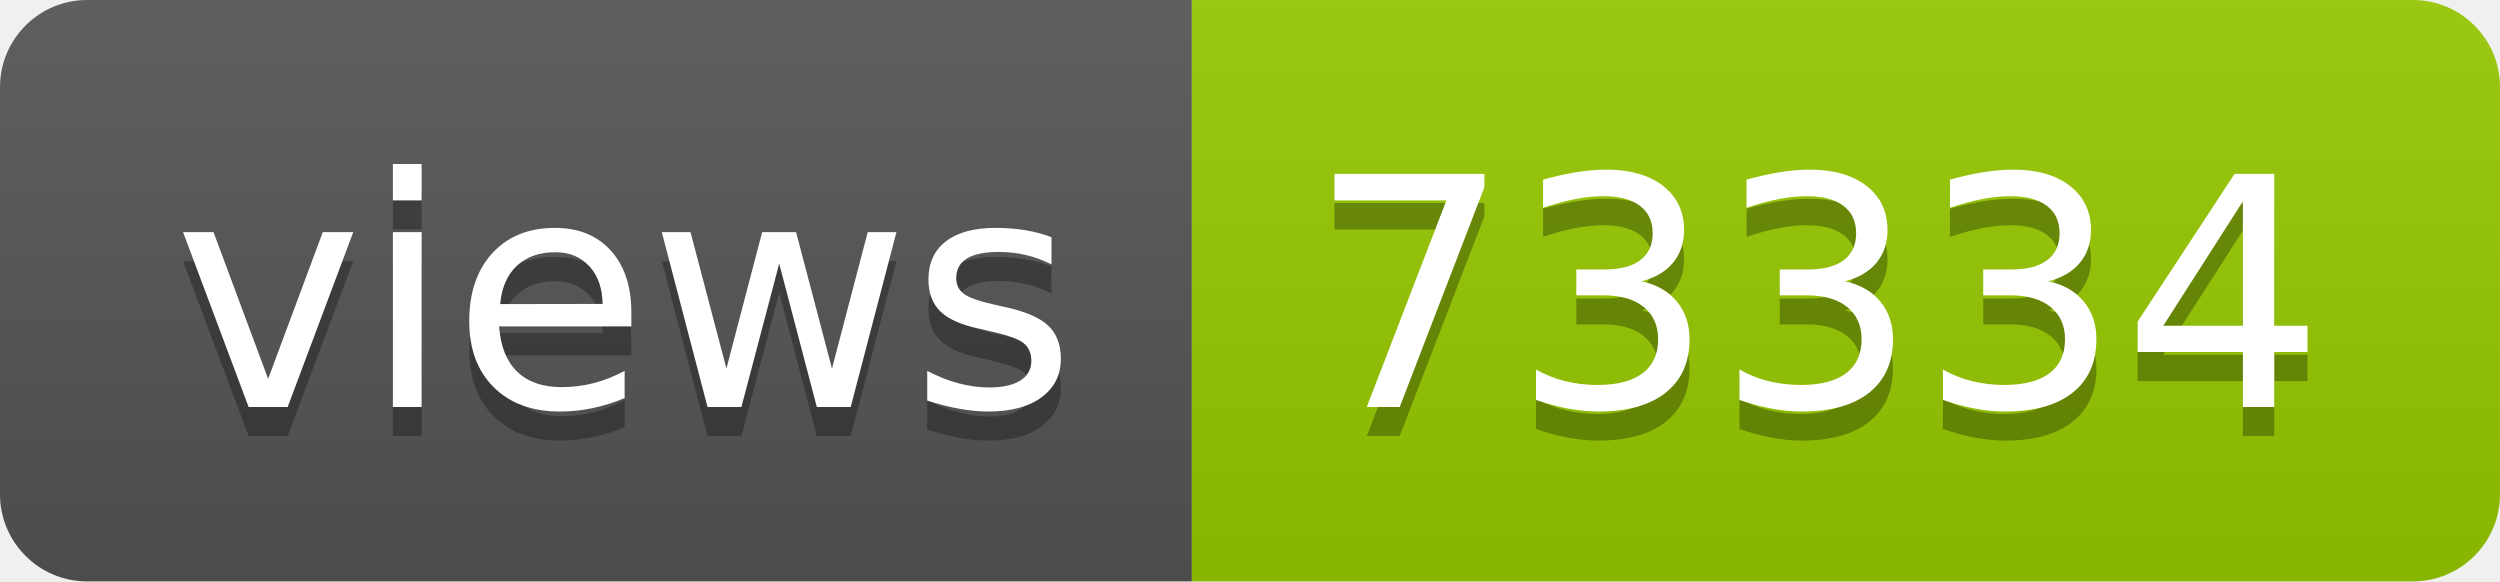
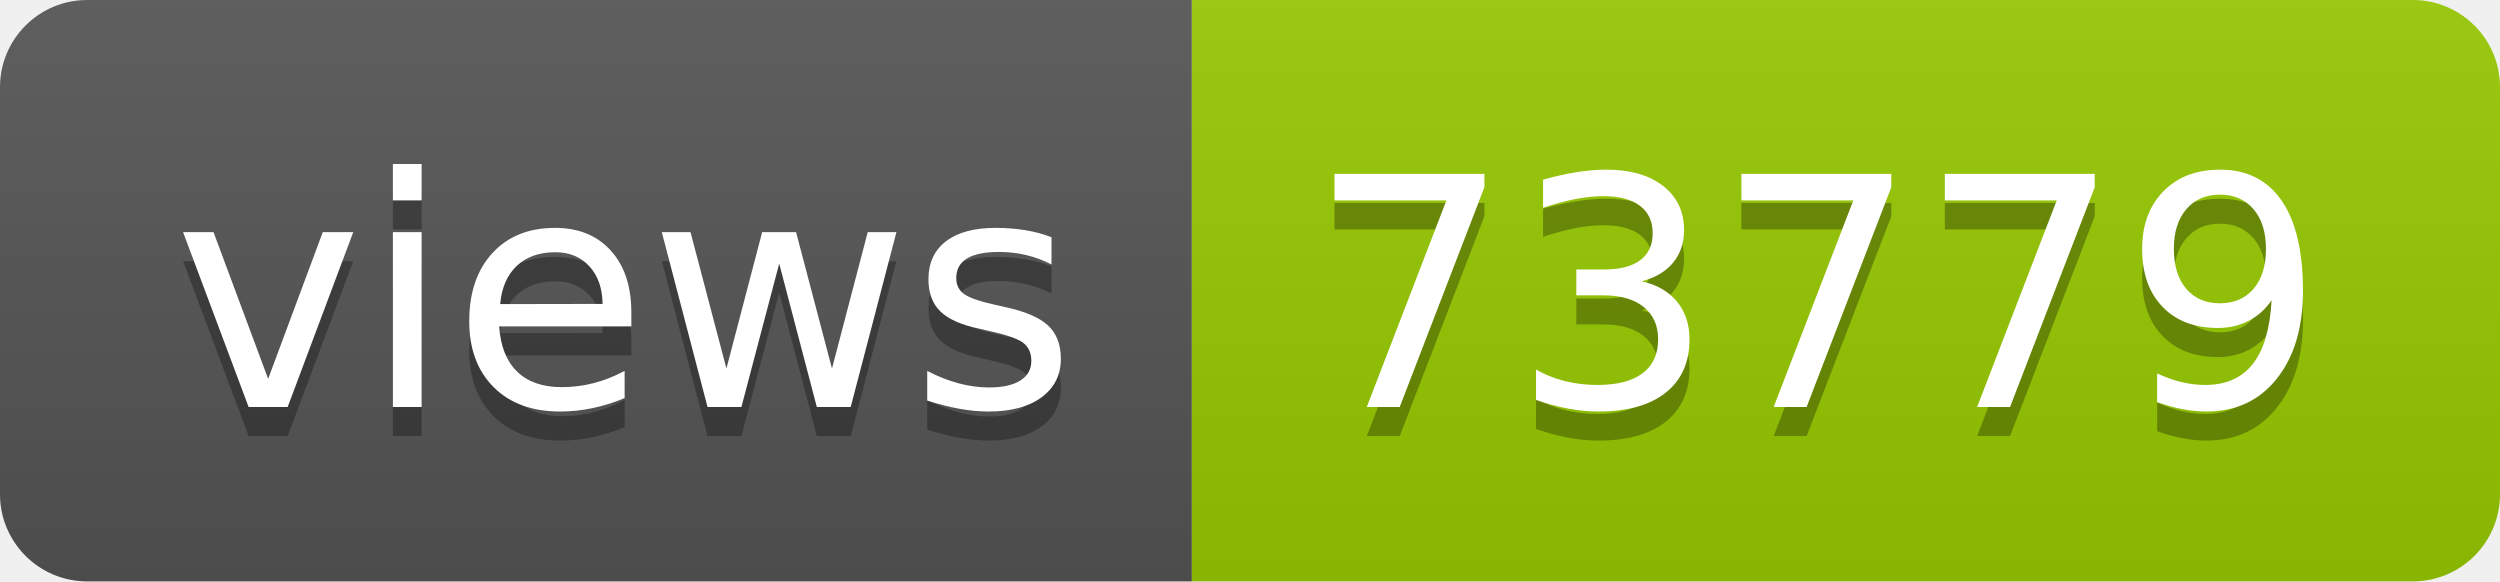
- <svg xmlns="http://www.w3.org/2000/svg" width="86" height="20" role="img" aria-label="views: 73334">
+ <svg xmlns="http://www.w3.org/2000/svg" width="86" height="20" role="img" aria-label="views: 73779">
  <linearGradient id="s" x2="0" y2="100%">
    <stop offset="0" stop-color="#bbb" stop-opacity=".1" />
    <stop offset="1" stop-opacity=".1" />
  </linearGradient>
  <clipPath id="r">
    <rect width="86" height="20" rx="3" fill="#fff" />
  </clipPath>
  <g clip-path="url(#r)">
    <rect width="41" height="20" fill="#555" />
    <rect x="41" width="45" height="20" fill="#97ca00" />
    <rect width="86" height="20" fill="url(#s)" />
  </g>
  <g fill="#fff" text-anchor="middle" font-family="Verdana,Geneva,DejaVu Sans,sans-serif" text-rendering="geometricPrecision" font-size="110">
    <text aria-hidden="true" x="215" y="150" fill="#010101" fill-opacity=".3" transform="scale(.1)" textLength="310">views</text>
    <text x="215" y="140" transform="scale(.1)" fill="#fff" textLength="310">views</text>
-     <text aria-hidden="true" x="625" y="150" fill="#010101" fill-opacity=".3" transform="scale(.1)" textLength="350">73334</text>
-     <text x="625" y="140" transform="scale(.1)" fill="#fff" textLength="350">73334</text>
+     <text aria-hidden="true" x="625" y="150" fill="#010101" fill-opacity=".3" transform="scale(.1)" textLength="350">73779</text>
+     <text x="625" y="140" transform="scale(.1)" fill="#fff" textLength="350">73779</text>
  </g>
</svg>
